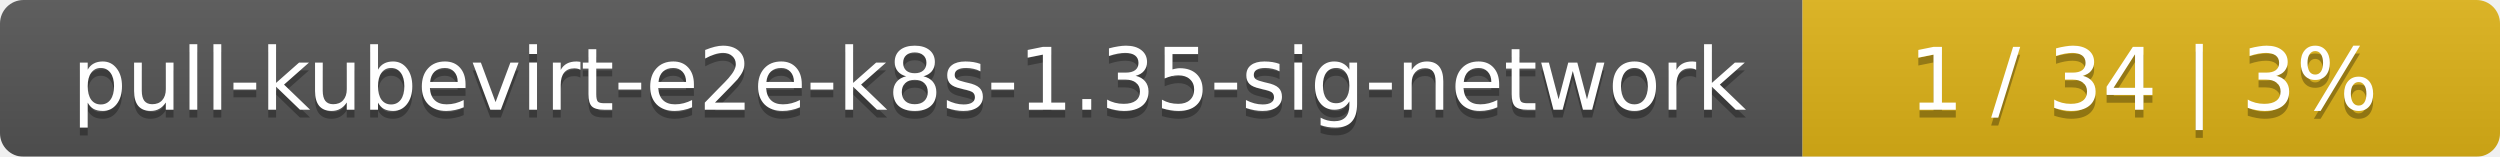
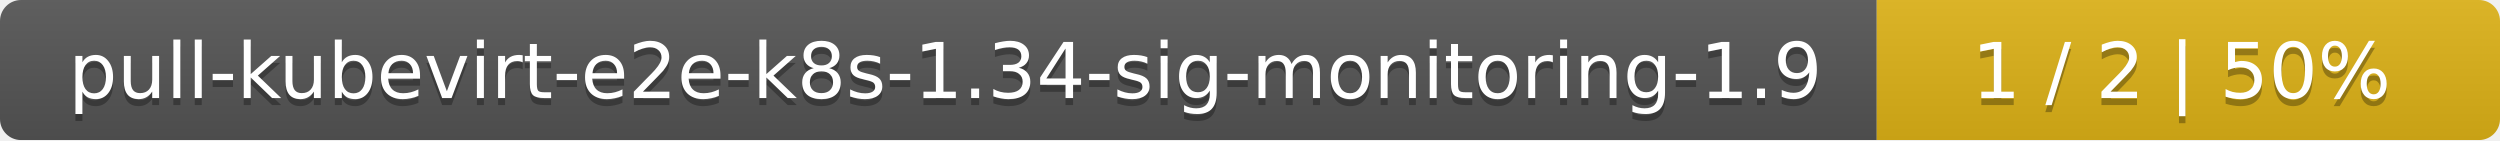
- <svg xmlns="http://www.w3.org/2000/svg" width="319" height="20">
+ <svg xmlns="http://www.w3.org/2000/svg" width="357" height="20">
  <linearGradient id="smooth" x2="0" y2="100%">
    <stop offset="0" stop-color="#bbb" stop-opacity=".1" />
    <stop offset="1" stop-opacity=".1" />
  </linearGradient>
  <mask id="round">
-     <rect width="319" height="20" rx="3" fill="#fff" />
+     <rect width="357" height="20" rx="3" fill="#fff" />
  </mask>
  <g mask="url(#round)">
-     <rect width="230" height="20" fill="#555" />
-     <rect x="230" width="89" height="20" fill="#dfb317" />
-     <rect width="319" height="20" fill="url(#smooth)" />
+     <rect width="268" height="20" fill="#555" />
+     <rect x="268" width="89" height="20" fill="#dfb317" />
+     <rect width="357" height="20" fill="url(#smooth)" />
  </g>
  <g fill="#fff" text-anchor="middle" font-family="DejaVu Sans,Verdana,Geneva,sans-serif" font-size="11">
-     <text x="116" y="15" fill="#010101" fill-opacity=".3">pull-kubevirt-e2e-k8s-1.35-sig-network</text>
-     <text x="116" y="14">pull-kubevirt-e2e-k8s-1.35-sig-network</text>
-     <text x="273.5" y="15" fill="#010101" fill-opacity=".3">1 / 34    |    3%</text>
-     <text x="273.5" y="14">1 / 34    |    3%</text>
+     <text x="135" y="15" fill="#010101" fill-opacity=".3">pull-kubevirt-e2e-k8s-1.34-sig-monitoring-1.9</text>
+     <text x="135" y="14">pull-kubevirt-e2e-k8s-1.34-sig-monitoring-1.9</text>
+     <text x="311.5" y="15" fill="#010101" fill-opacity=".3">1 / 2    |    50%</text>
+     <text x="311.5" y="14">1 / 2    |    50%</text>
  </g>
</svg>
